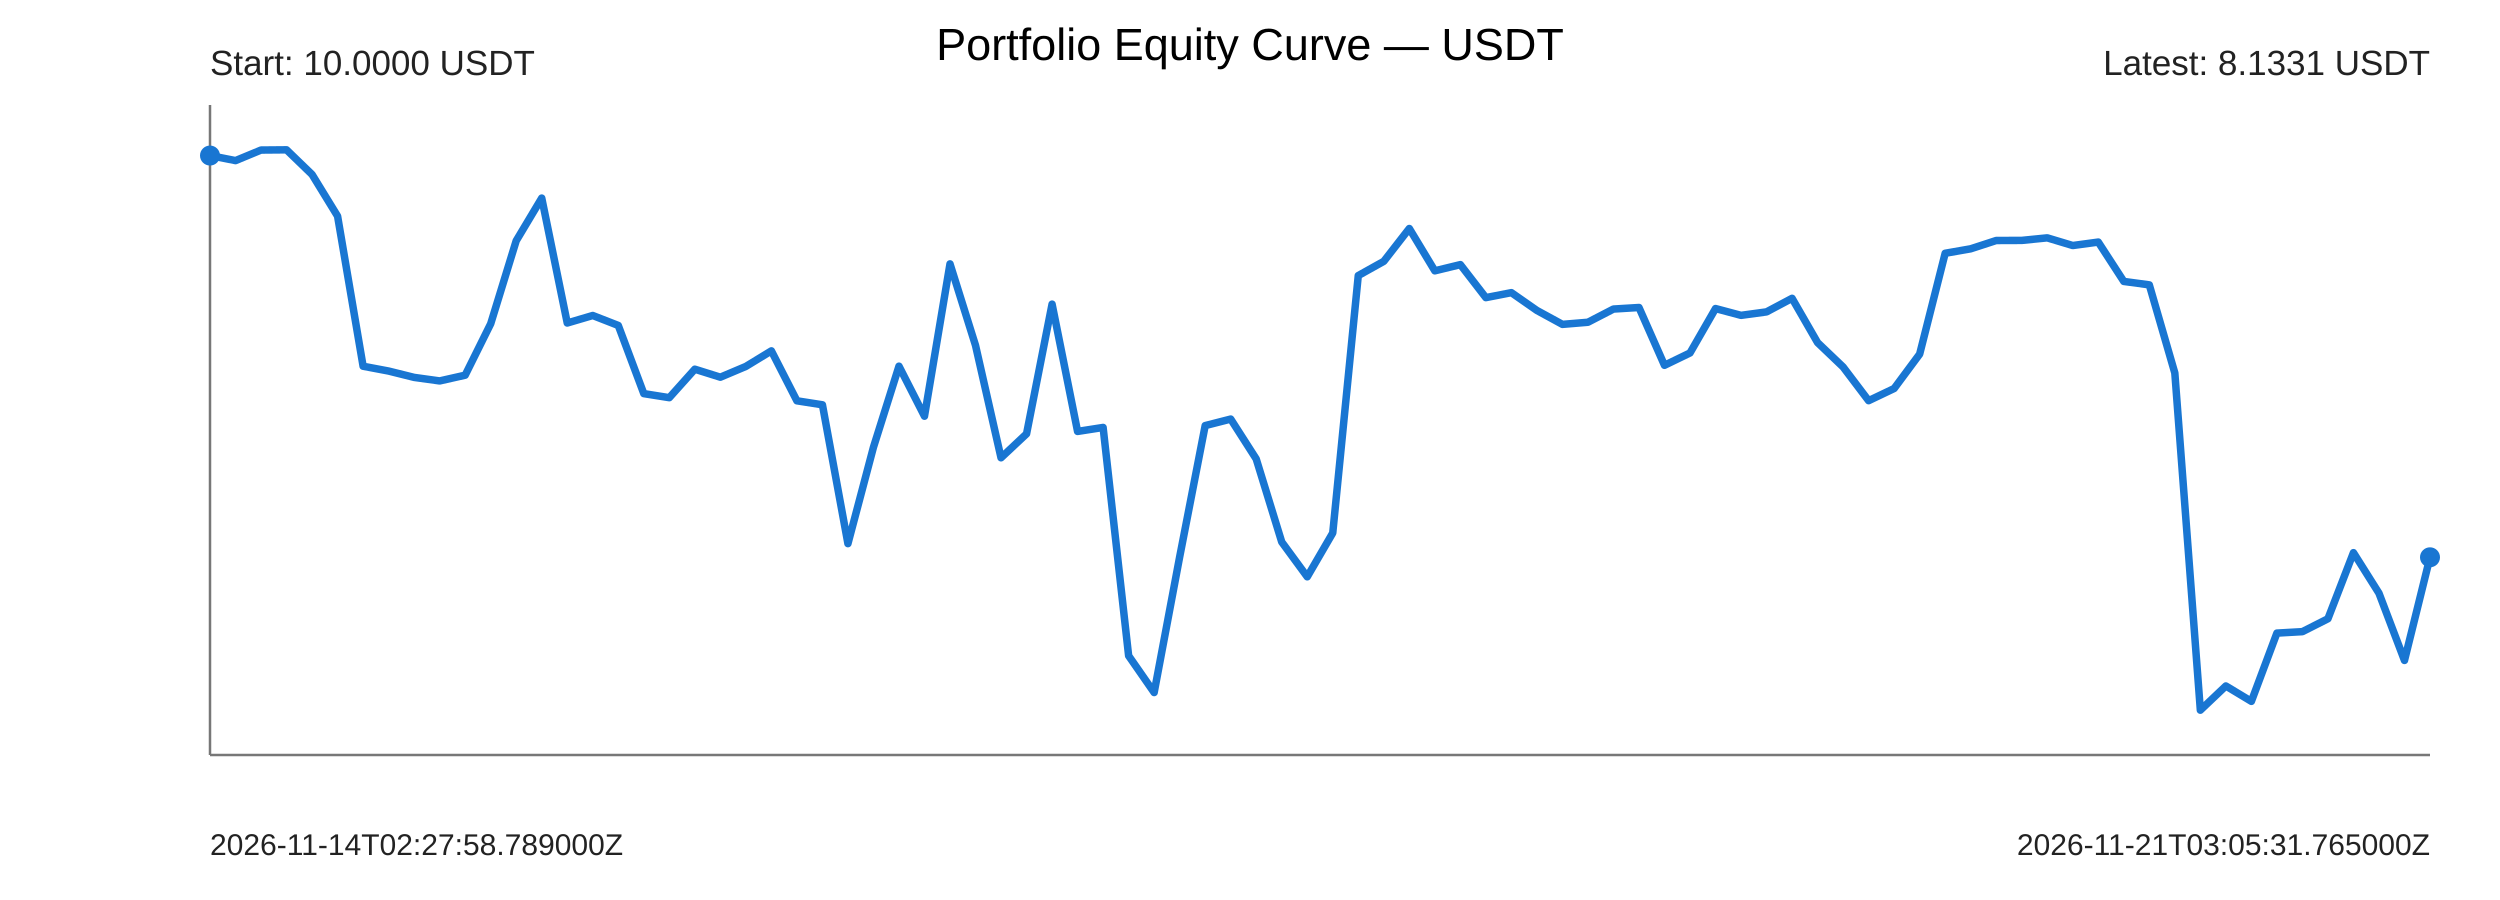
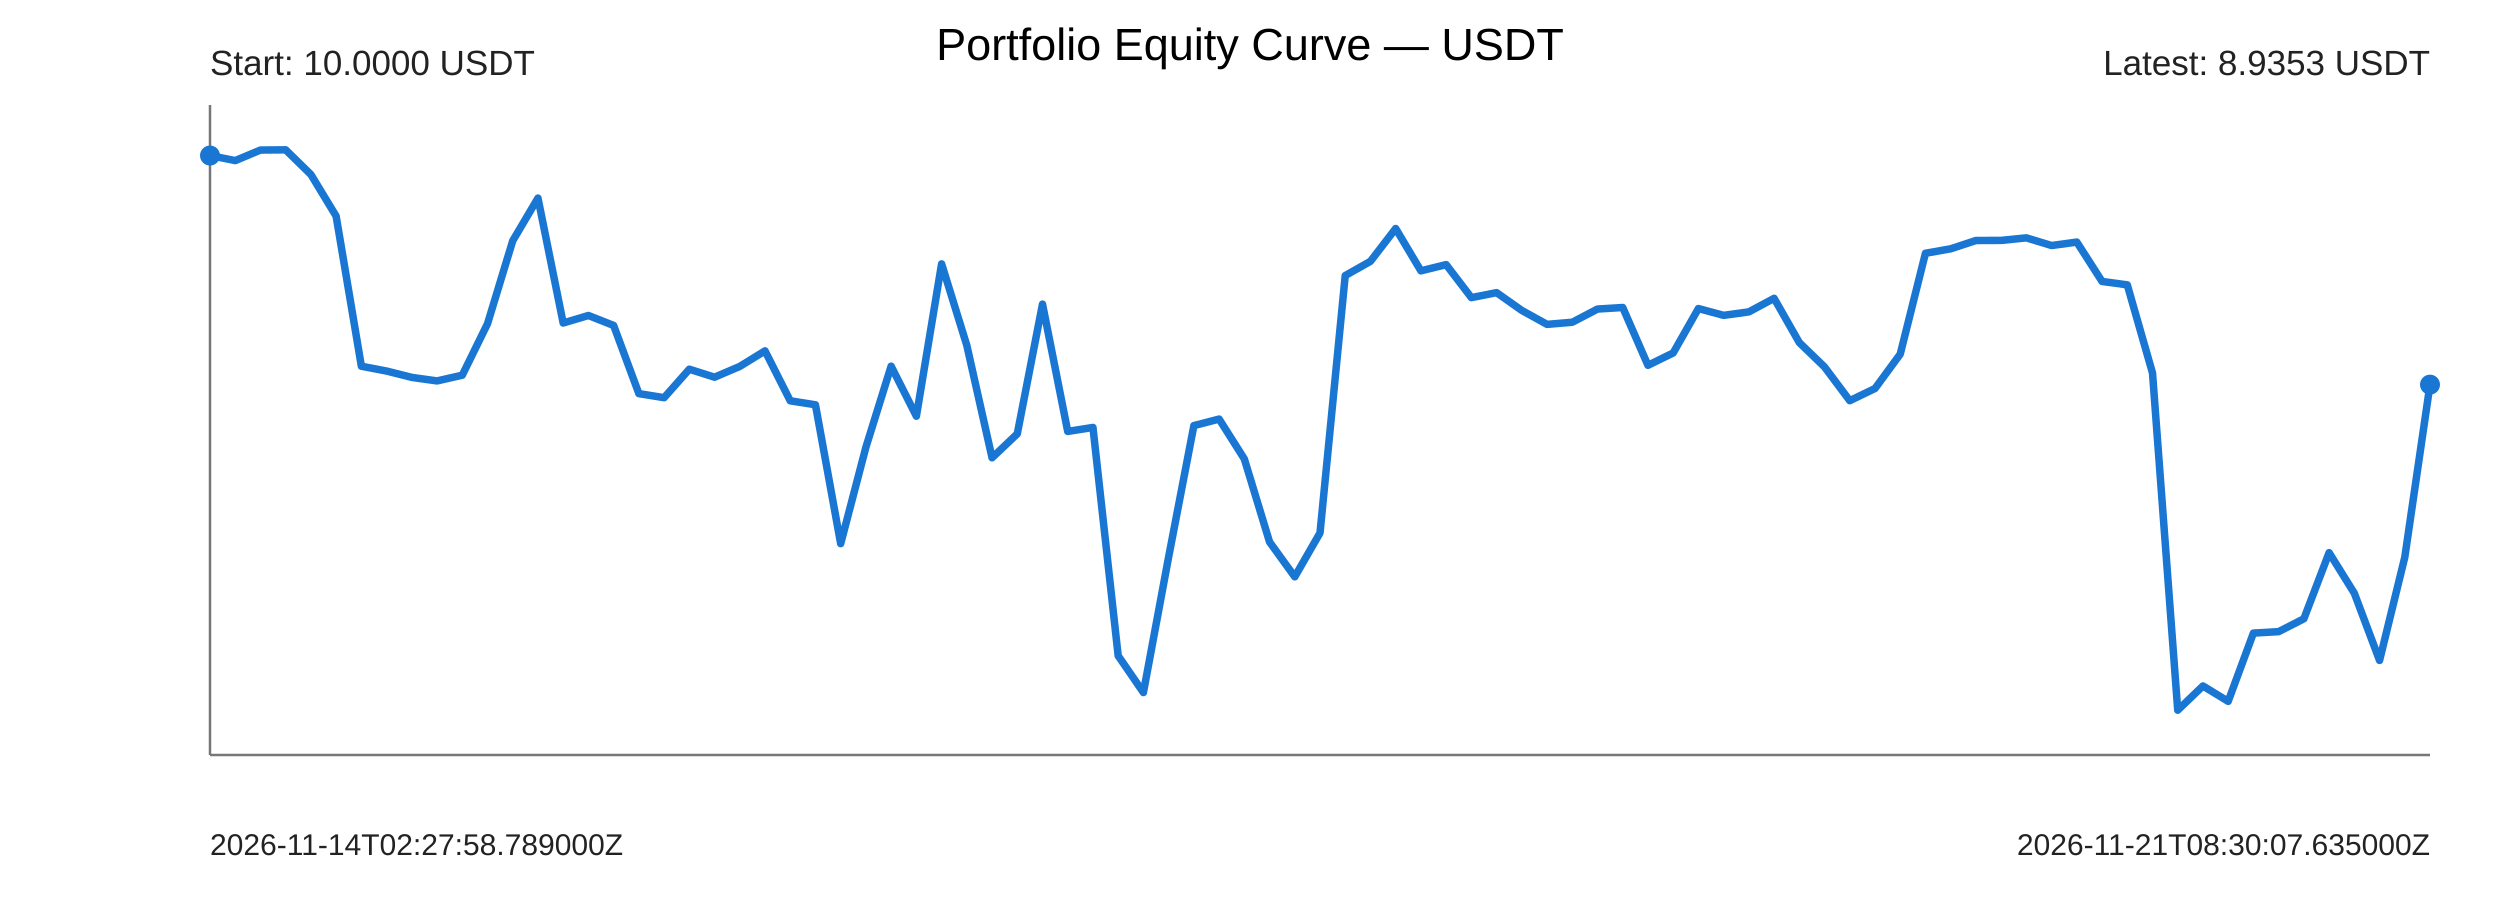
<svg xmlns="http://www.w3.org/2000/svg" width="1000" height="360" viewBox="0 0 1000 360">
  <rect width="100%" height="100%" fill="#ffffff" />
  <text x="500" y="24" text-anchor="middle" font-size="18" font-family="Arial">Portfolio Equity Curve — USDT</text>
  <g font-family="Arial" fill="#222">
    <line x1="84" y1="302" x2="972" y2="302" stroke="#777" stroke-width="1" />
    <line x1="84" y1="42" x2="84" y2="302" stroke="#777" stroke-width="1" />
-     <polyline points="84.00,62.22 94.21,64.24 104.41,60.02 114.62,59.93 124.83,69.81 135.03,86.45 145.24,146.49 155.45,148.42 165.66,150.96 175.86,152.37 186.07,150.07 196.28,129.50 206.48,96.31 216.69,79.24 226.90,129.20 237.10,126.20 247.31,130.18 257.52,157.45 267.72,159.07 277.93,147.68 288.14,150.88 298.34,146.57 308.55,140.35 318.76,160.32 328.97,161.92 339.17,217.45 349.38,178.89 359.59,146.48 369.79,166.48 380.00,105.56 390.21,138.18 400.41,183.11 410.62,173.53 420.83,121.66 431.03,172.57 441.24,170.98 451.45,262.31 461.66,277.01 471.86,222.79 482.07,170.24 492.28,167.63 502.48,183.57 512.69,216.79 522.90,230.72 533.10,213.18 543.31,110.23 553.52,104.53 563.72,91.41 573.93,108.33 584.14,105.85 594.34,119.05 604.55,117.06 614.76,124.18 624.97,129.75 635.17,128.90 645.38,123.62 655.59,123.00 665.79,146.12 676.00,141.18 686.21,123.42 696.41,126.14 706.62,124.75 716.83,119.33 727.03,137.04 737.24,146.79 747.45,160.27 757.66,155.40 767.86,141.65 778.07,101.31 788.28,99.52 798.48,96.20 808.69,96.16 818.90,95.14 829.10,98.21 839.31,96.83 849.52,112.57 859.72,113.95 869.93,149.19 880.14,284.07 890.34,274.39 900.55,280.54 910.76,253.24 920.97,252.66 931.17,247.50 941.38,221.07 951.59,237.29 961.79,264.17 972.00,222.92" fill="none" stroke="#1976d2" stroke-width="3" stroke-linejoin="round" stroke-linecap="round" />
+     <polyline points="84.00,62.22 94.09,64.24 104.18,60.02 114.27,59.93 124.36,69.81 134.45,86.45 144.55,146.49 154.64,148.42 164.73,150.96 174.82,152.37 184.91,150.07 195.00,129.50 205.09,96.31 215.18,79.24 225.27,129.20 235.36,126.20 245.45,130.18 255.55,157.45 265.64,159.07 275.73,147.68 285.82,150.88 295.91,146.57 306.00,140.35 316.09,160.32 326.18,161.92 336.27,217.45 346.36,178.89 356.45,146.48 366.55,166.48 376.64,105.56 386.73,138.18 396.82,183.11 406.91,173.53 417.00,121.66 427.09,172.57 437.18,170.98 447.27,262.31 457.36,277.01 467.45,222.79 477.55,170.24 487.64,167.63 497.73,183.57 507.82,216.79 517.91,230.72 528.00,213.18 538.09,110.23 548.18,104.53 558.27,91.41 568.36,108.33 578.45,105.85 588.55,119.05 598.64,117.06 608.73,124.18 618.82,129.75 628.91,128.90 639.00,123.62 649.09,123.00 659.18,146.12 669.27,141.18 679.36,123.42 689.45,126.14 699.55,124.75 709.64,119.33 719.73,137.04 729.82,146.79 739.91,160.27 750.00,155.40 760.09,141.65 770.18,101.31 780.27,99.52 790.36,96.20 800.45,96.16 810.55,95.14 820.64,98.21 830.73,96.83 840.82,112.57 850.91,113.95 861.00,149.19 871.09,284.07 881.18,274.39 891.27,280.54 901.36,253.24 911.45,252.66 921.55,247.50 931.64,221.07 941.73,237.29 951.82,264.17 961.91,222.92 972.00,153.86" fill="none" stroke="#1976d2" stroke-width="3" stroke-linejoin="round" stroke-linecap="round" />
    <circle cx="84" cy="62.22" r="4" fill="#1976d2" />
-     <circle cx="972" cy="222.92" r="4" fill="#1976d2" />
+     <circle cx="972" cy="153.86" r="4" fill="#1976d2" />
    <text x="84" y="30" font-size="14">Start: 10.0000 USDT</text>
-     <text x="972" y="30" text-anchor="end" font-size="14">Latest: 8.1331 USDT</text>
+     <text x="972" y="30" text-anchor="end" font-size="14">Latest: 8.9353 USDT</text>
    <text x="84" y="342" font-size="12">2026-11-14T02:27:58.789000Z</text>
-     <text x="972" y="342" text-anchor="end" font-size="12">2026-11-21T03:05:31.765000Z</text>
+     <text x="972" y="342" text-anchor="end" font-size="12">2026-11-21T08:30:07.635000Z</text>
  </g>
</svg>
